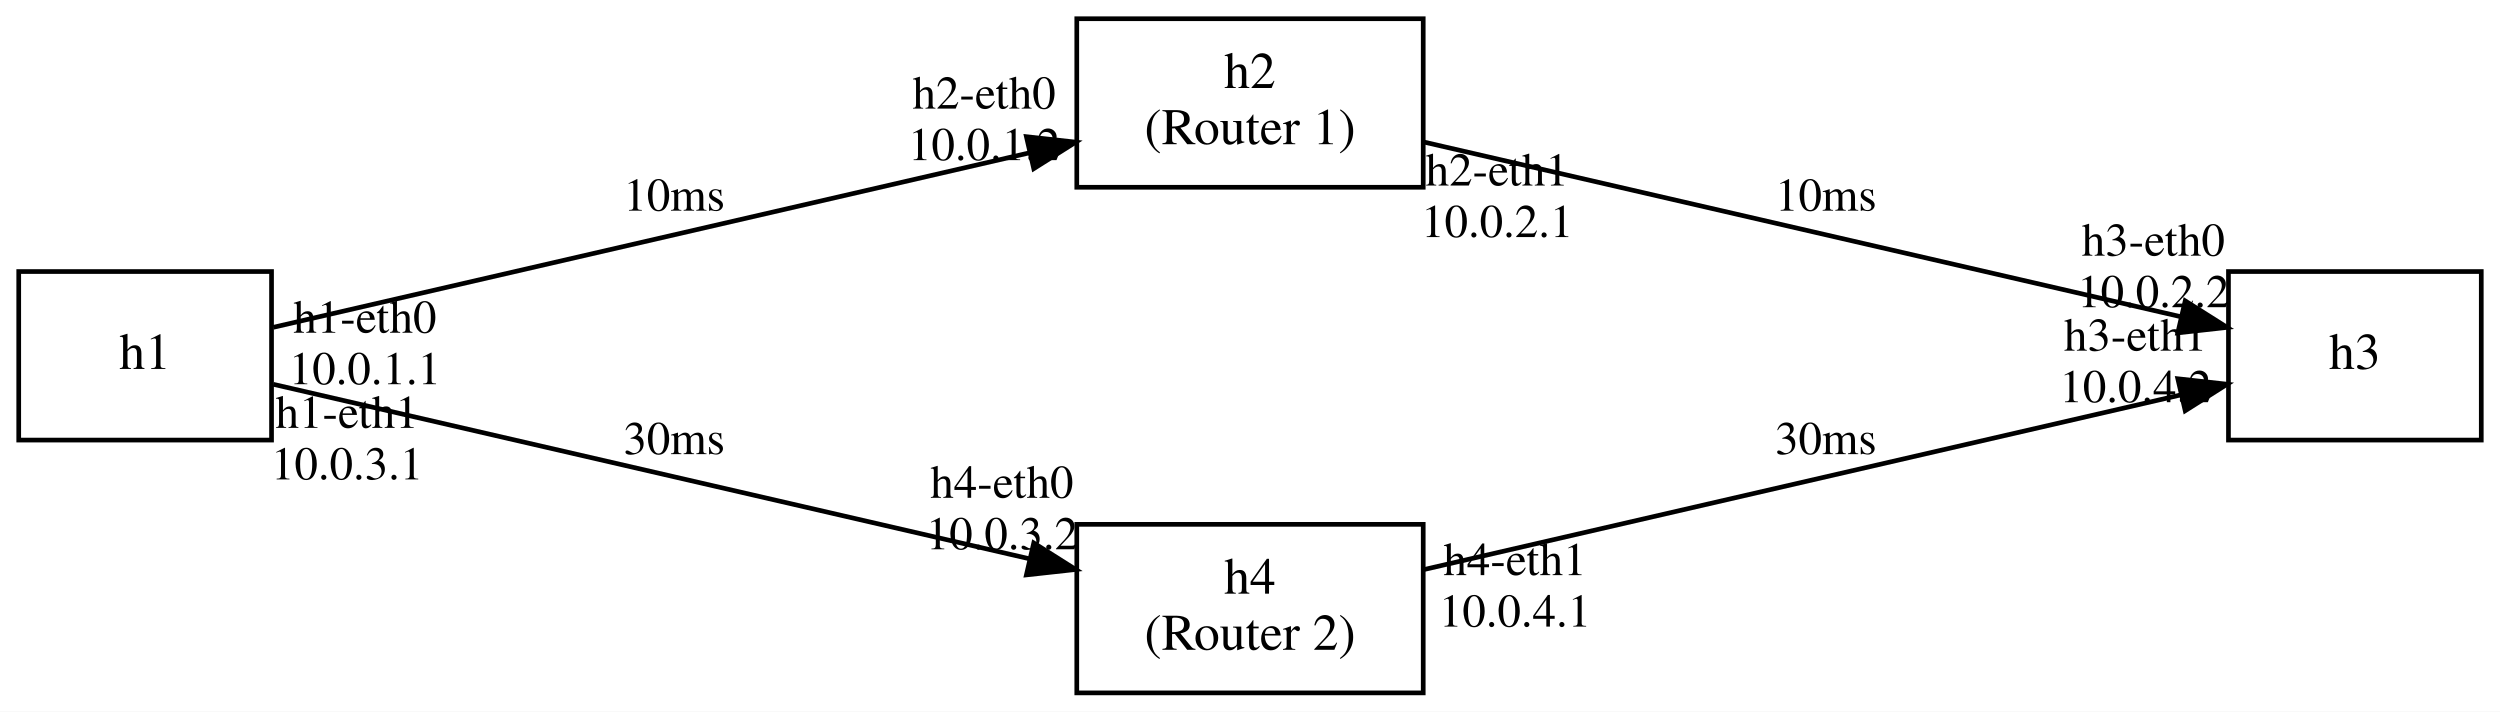
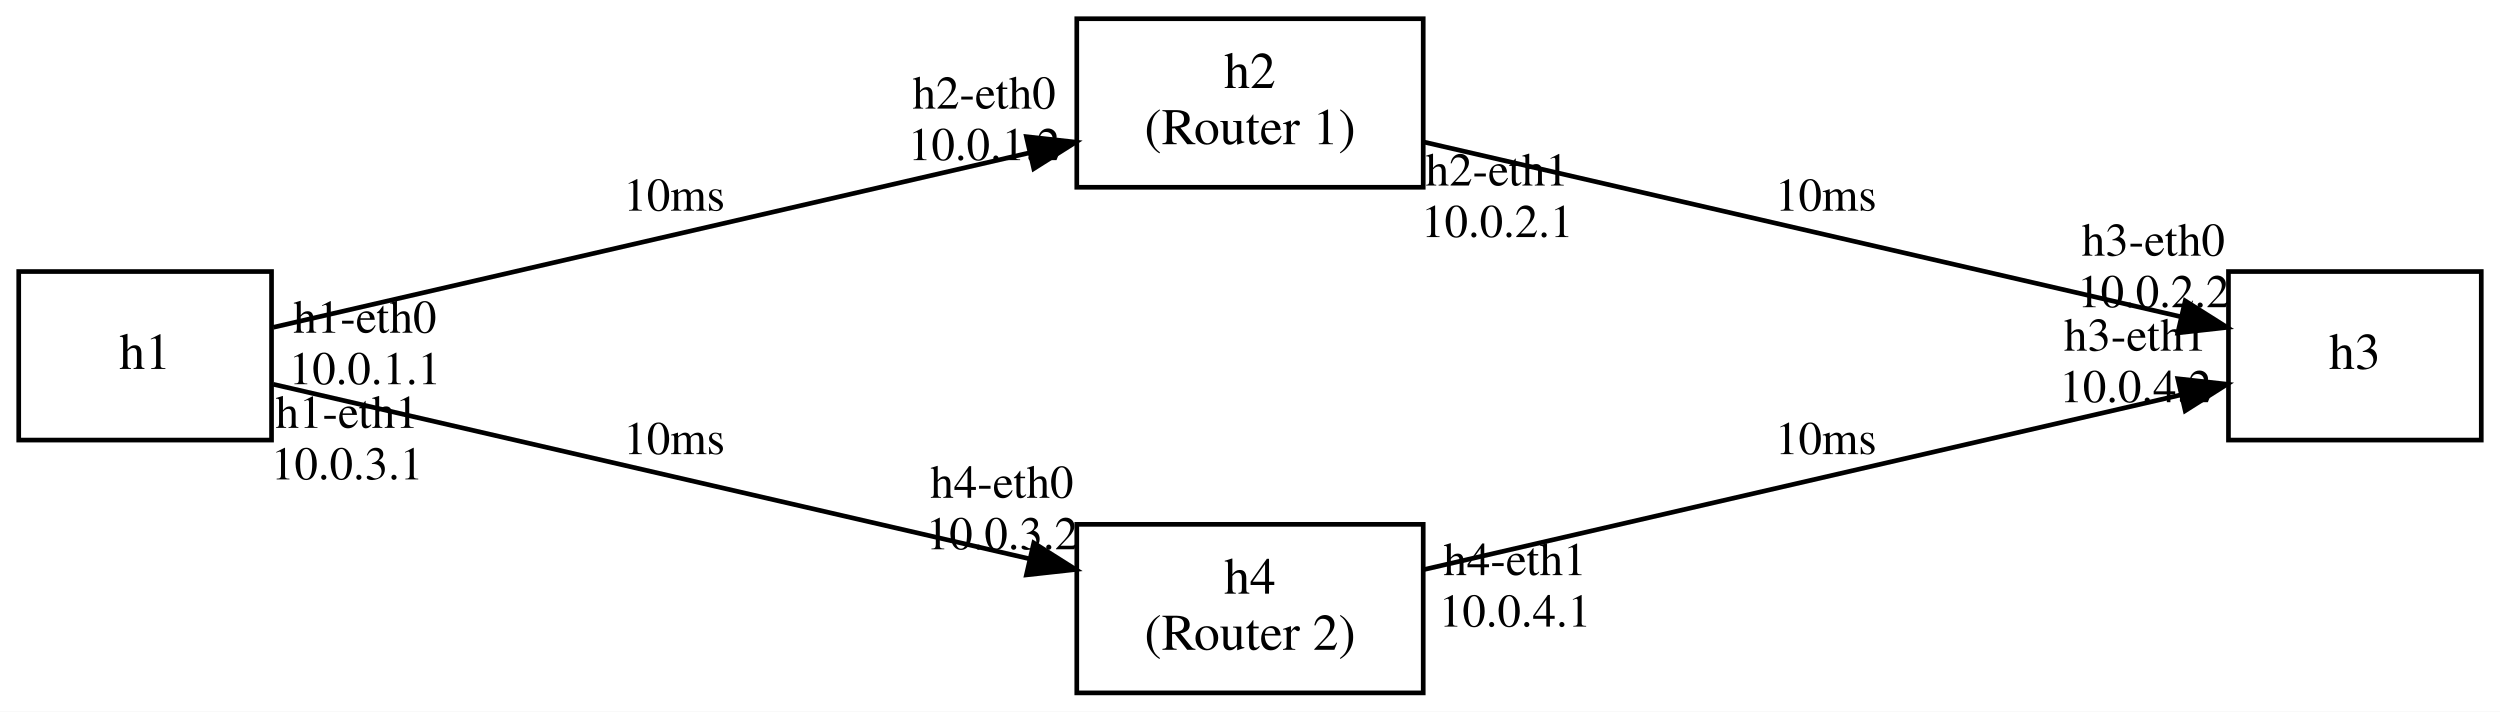
<svg xmlns="http://www.w3.org/2000/svg" width="534pt" height="152pt" viewBox="0.00 0.00 534.00 152.00">
  <g id="graph0" class="graph" transform="scale(1 1) rotate(0) translate(4 148)">
    <polygon fill="white" stroke="transparent" points="-4,4 -4,-148 530,-148 530,4 -4,4" />
    <g id="node1" class="node">
      <polygon fill="none" stroke="black" points="54,-90 0,-90 0,-54 54,-54 54,-90" />
      <text text-anchor="middle" x="27" y="-69.2" font-family="Times,serif" font-size="11.00">h1</text>
    </g>
    <g id="node2" class="node">
      <polygon fill="none" stroke="black" points="300,-144 226,-144 226,-108 300,-108 300,-144" />
      <text text-anchor="middle" x="263" y="-129.2" font-family="Times,serif" font-size="11.00">h2</text>
      <text text-anchor="middle" x="263" y="-117.2" font-family="Times,serif" font-size="11.00">(Router 1)</text>
    </g>
    <g id="edge1" class="edge">
      <path fill="none" stroke="black" d="M54.39,-78.09C93.56,-87.13 167.63,-104.22 215.89,-115.36" />
      <polygon fill="black" stroke="black" points="215.24,-118.8 225.77,-117.64 216.81,-111.98 215.24,-118.8" />
      <text text-anchor="middle" x="140" y="-103" font-family="Times,serif" font-size="10.00">10ms</text>
      <text text-anchor="middle" x="206.21" y="-124.8" font-family="Times,serif" font-size="10.00">h2-eth0</text>
      <text text-anchor="middle" x="206.21" y="-113.8" font-family="Times,serif" font-size="10.00">10.0.1.2</text>
      <text text-anchor="middle" x="73.95" y="-76.93" font-family="Times,serif" font-size="10.00">h1-eth0</text>
      <text text-anchor="middle" x="73.95" y="-65.93" font-family="Times,serif" font-size="10.00">10.0.1.1</text>
    </g>
    <g id="node3" class="node">
      <polygon fill="none" stroke="black" points="300,-36 226,-36 226,0 300,0 300,-36" />
      <text text-anchor="middle" x="263" y="-21.2" font-family="Times,serif" font-size="11.00">h4</text>
      <text text-anchor="middle" x="263" y="-9.2" font-family="Times,serif" font-size="11.00">(Router 2)</text>
    </g>
    <g id="edge3" class="edge">
      <path fill="none" stroke="black" d="M54.39,-65.91C93.56,-56.87 167.63,-39.78 215.89,-28.64" />
      <polygon fill="black" stroke="black" points="216.81,-32.02 225.77,-26.36 215.24,-25.2 216.81,-32.02" />
-       <text text-anchor="middle" x="140" y="-51" font-family="Times,serif" font-size="10.00">30ms</text>
+       <text text-anchor="middle" x="140" y="-51" font-family="Times,serif" font-size="10.00">10ms</text>
      <text text-anchor="middle" x="210.01" y="-41.67" font-family="Times,serif" font-size="10.00">h4-eth0</text>
      <text text-anchor="middle" x="210.01" y="-30.67" font-family="Times,serif" font-size="10.00">10.0.3.2</text>
      <text text-anchor="middle" x="70.15" y="-56.6" font-family="Times,serif" font-size="10.00">h1-eth1</text>
      <text text-anchor="middle" x="70.15" y="-45.6" font-family="Times,serif" font-size="10.00">10.0.3.1</text>
    </g>
    <g id="node4" class="node">
      <polygon fill="none" stroke="black" points="526,-90 472,-90 472,-54 526,-54 526,-90" />
      <text text-anchor="middle" x="499" y="-69.2" font-family="Times,serif" font-size="11.00">h3</text>
    </g>
    <g id="edge2" class="edge">
      <path fill="none" stroke="black" d="M300.05,-117.68C343.96,-107.55 417.72,-90.53 461.73,-80.37" />
      <polygon fill="black" stroke="black" points="462.76,-83.73 471.71,-78.07 461.18,-76.9 462.76,-83.73" />
      <text text-anchor="middle" x="386" y="-103" font-family="Times,serif" font-size="10.00">10ms</text>
      <text text-anchor="middle" x="455.95" y="-93.38" font-family="Times,serif" font-size="10.00">h3-eth0</text>
      <text text-anchor="middle" x="455.95" y="-82.38" font-family="Times,serif" font-size="10.00">10.0.2.2</text>
      <text text-anchor="middle" x="315.81" y="-108.37" font-family="Times,serif" font-size="10.00">h2-eth1</text>
      <text text-anchor="middle" x="315.81" y="-97.37" font-family="Times,serif" font-size="10.00">10.0.2.1</text>
    </g>
    <g id="edge4" class="edge">
      <path fill="none" stroke="black" d="M300.05,-26.32C343.96,-36.45 417.72,-53.47 461.73,-63.63" />
      <polygon fill="black" stroke="black" points="461.18,-67.1 471.71,-65.93 462.76,-60.27 461.18,-67.1" />
-       <text text-anchor="middle" x="386" y="-51" font-family="Times,serif" font-size="10.00">30ms</text>
+       <text text-anchor="middle" x="386" y="-51" font-family="Times,serif" font-size="10.00">10ms</text>
      <text text-anchor="middle" x="452.15" y="-73.09" font-family="Times,serif" font-size="10.00">h3-eth1</text>
      <text text-anchor="middle" x="452.15" y="-62.09" font-family="Times,serif" font-size="10.00">10.0.4.2</text>
      <text text-anchor="middle" x="319.61" y="-25.16" font-family="Times,serif" font-size="10.00">h4-eth1</text>
      <text text-anchor="middle" x="319.61" y="-14.16" font-family="Times,serif" font-size="10.00">10.0.4.1</text>
    </g>
  </g>
</svg>
